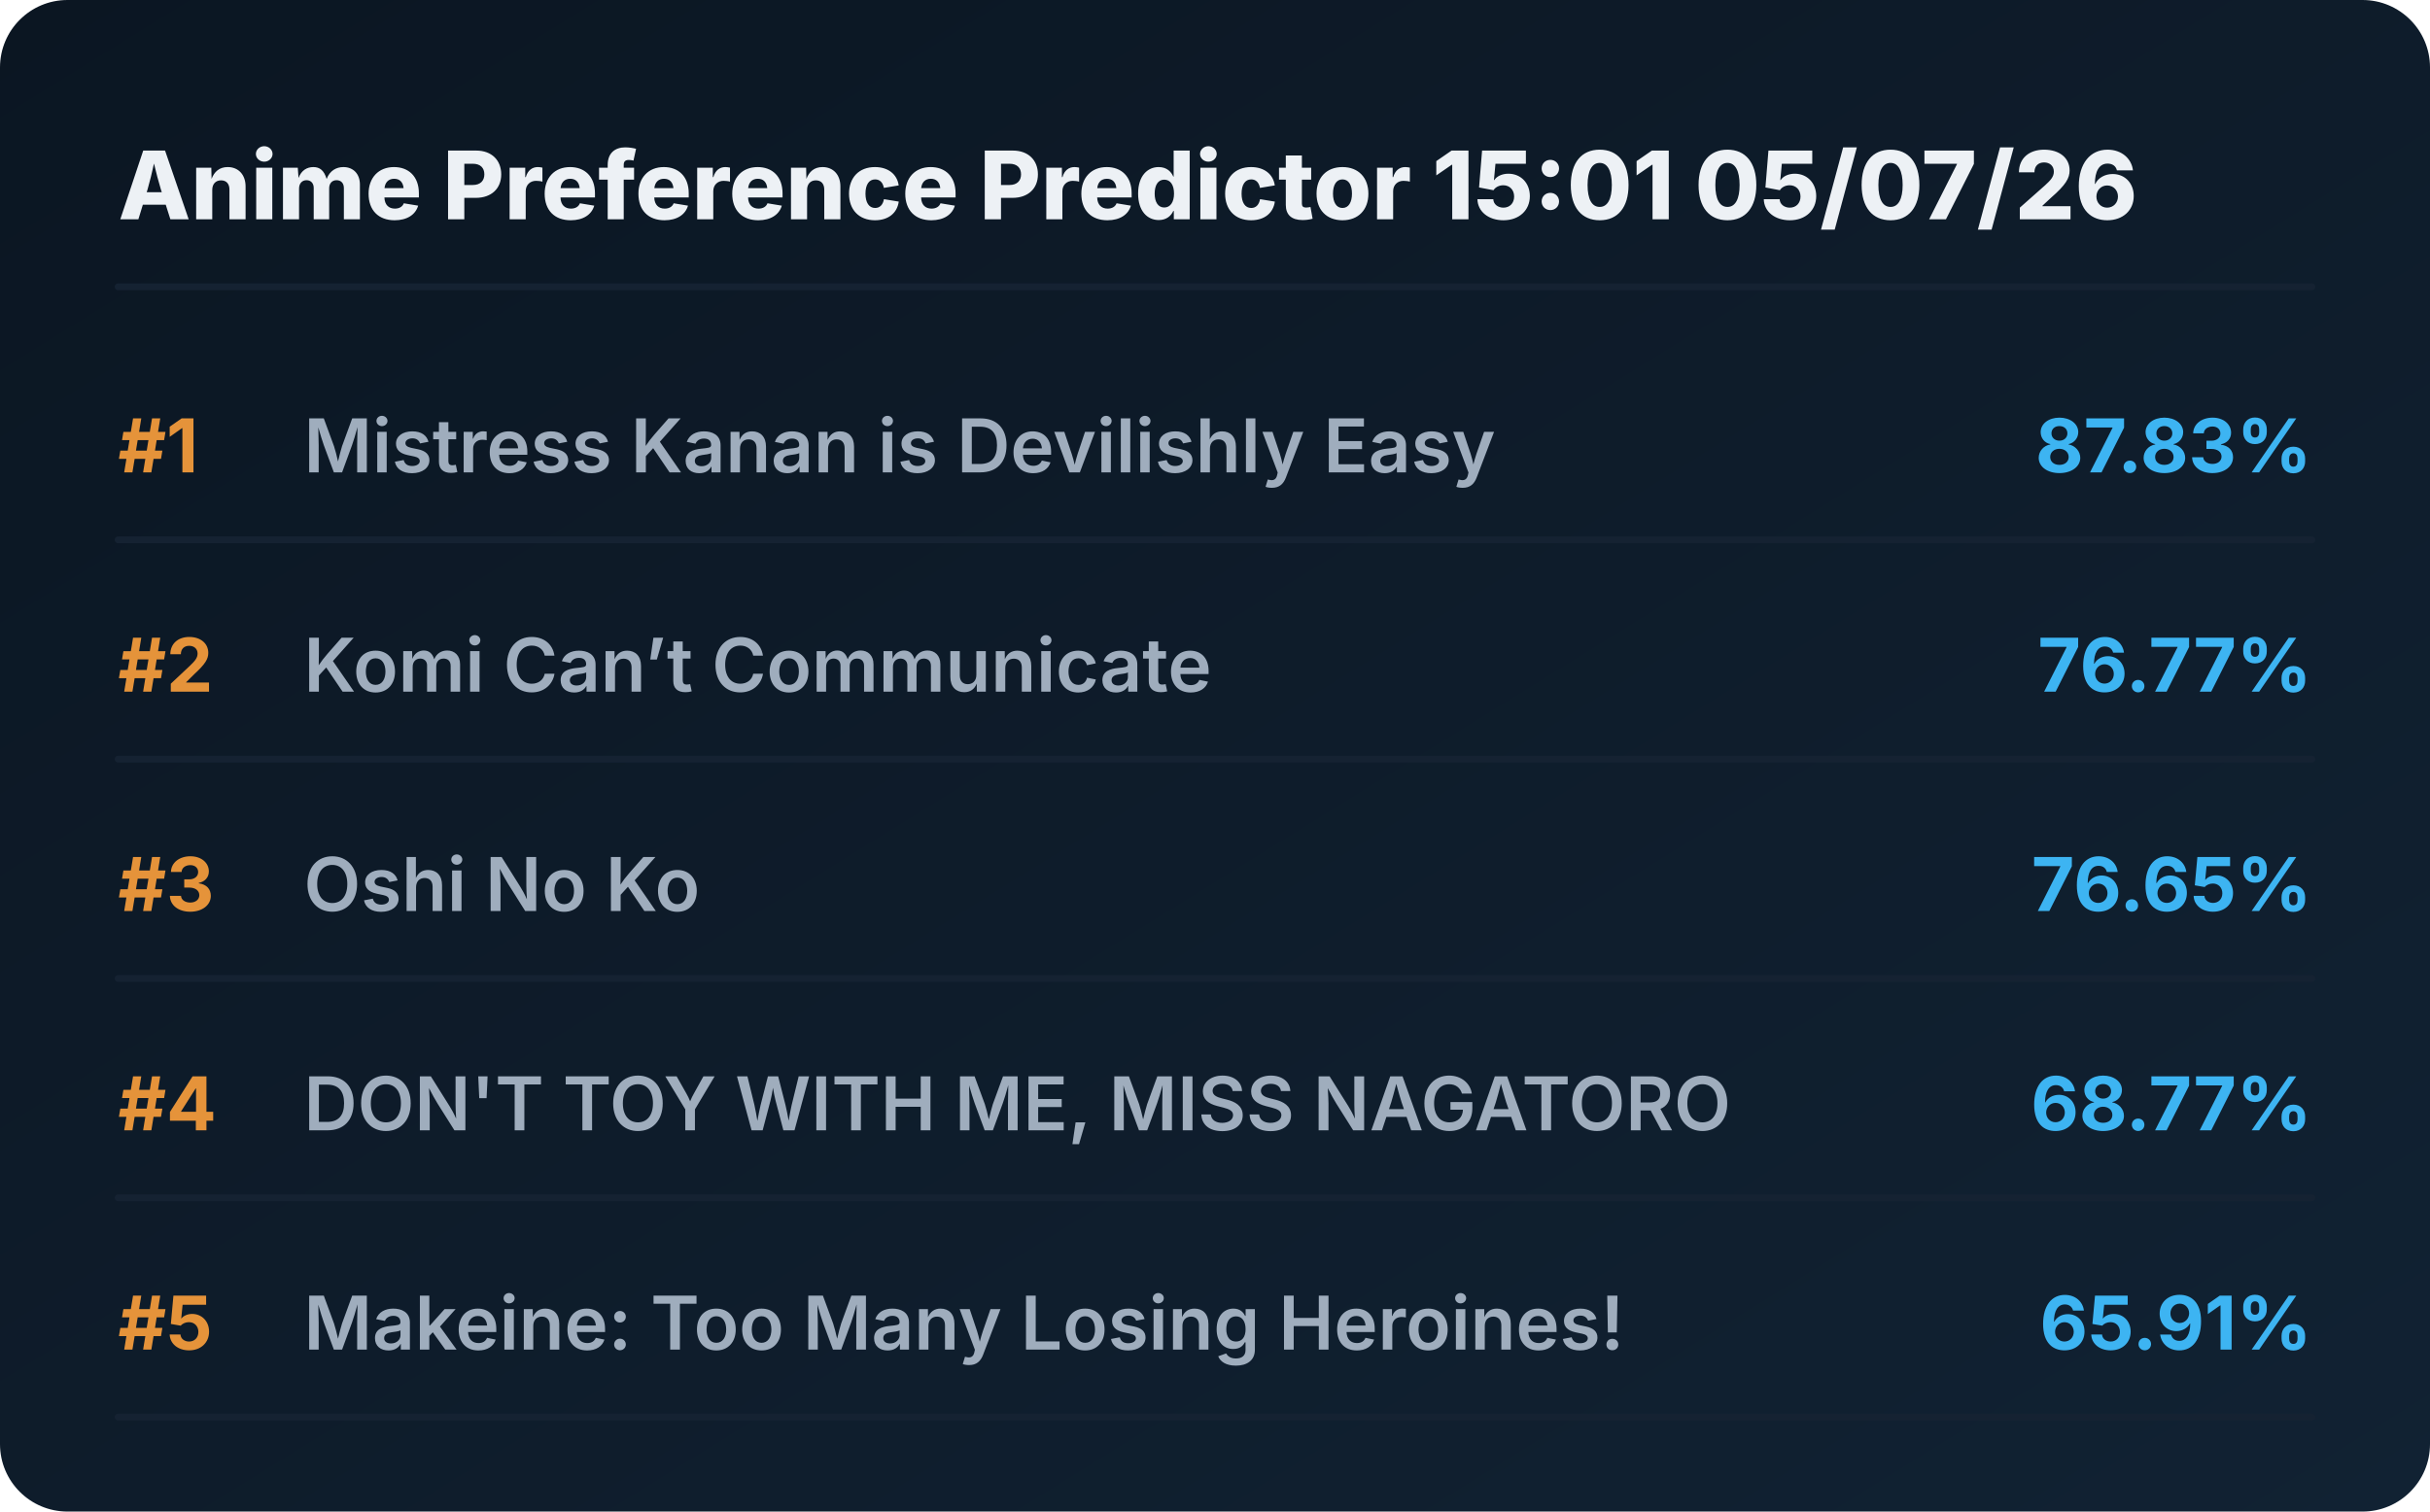
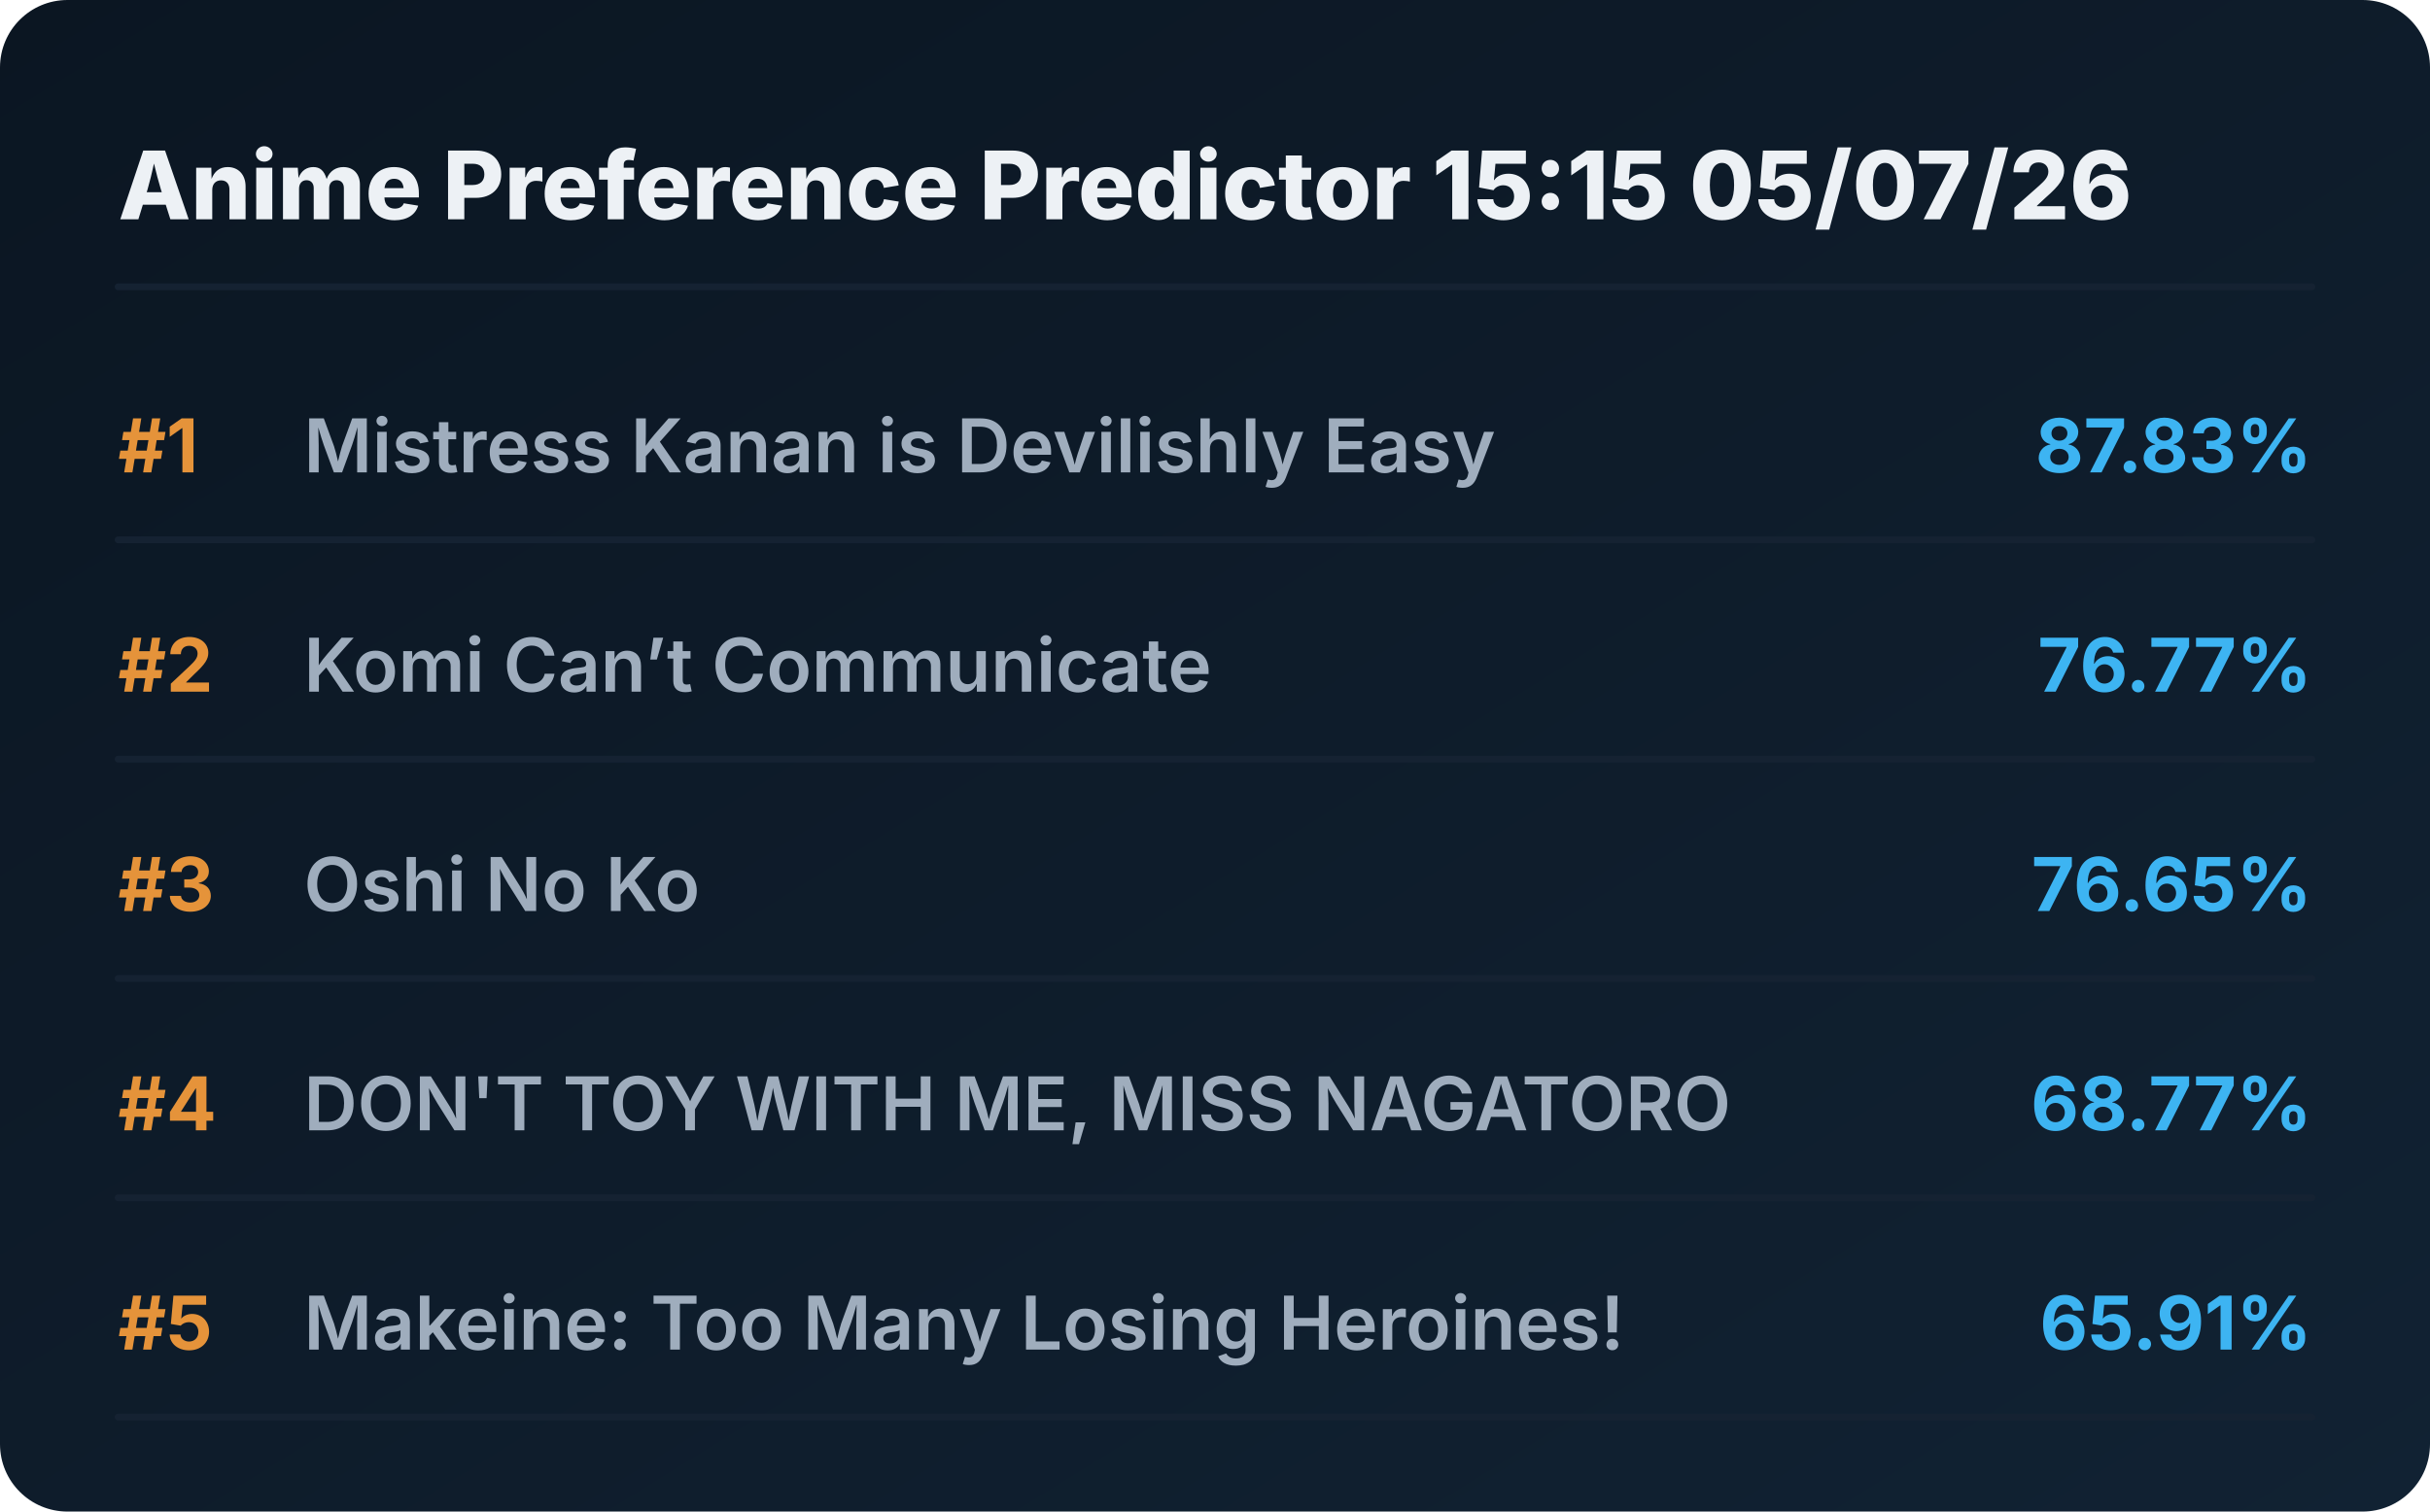
<svg xmlns="http://www.w3.org/2000/svg" viewBox="0 0 720 448" preserveAspectRatio="xMidYMid meet" style="width: 100%; height: auto; max-width: 720px;">
  <defs>
    <linearGradient id="boxGrad" x1="0%" y1="0%" x2="100%" y2="100%">
      <stop offset="0%" stop-color="#0b1622" />
      <stop offset="100%" stop-color="#112233" />
    </linearGradient>
    <clipPath id="titleClip">
      <rect x="90" y="0" width="510" height="100%" />
    </clipPath>
  </defs>
  <style>
    .bg { fill: url(#boxGrad); rx: 20px; }
    .header { font-family: 'Overpass', 'Inter', system-ui, sans-serif; font-weight: 800; font-size: 28px; fill: #edf1f5; }
    .rank { font-family: 'Overpass', 'Inter', system-ui, sans-serif; font-weight: 700; font-size: 22px; fill: #e5933a; }
    .title { font-family: 'Overpass', 'Inter', system-ui, sans-serif; font-weight: 600; font-size: 22px; fill: #9fadbd; }
    .score { font-family: 'Overpass', 'Inter', system-ui, sans-serif; font-weight: 700; font-size: 22px; fill: #3db4f2; }
    .line { stroke: #152232; stroke-width: 2; stroke-linecap: round; }
  </style>
  <rect class="bg" width="720" height="448" />
-   <text x="35" y="65" class="header">Anime Preference Predictor 15:01 05/07/26</text>
+   <text x="35" y="65" class="header">Anime Preference Predictor 15:15 05/07/26</text>
  <line x1="35" y1="85" x2="685" y2="85" class="line" />
  <g transform="translate(0, 0)">
    <text x="35" y="140" class="rank">#1</text>
    <text x="90" y="140" class="title">Mistress Kanan is Devilishly Easy</text>
    <text x="685" y="140" class="score" text-anchor="end">87.83%</text>
    <line x1="35" y1="160" x2="685" y2="160" class="line" />
  </g>
  <g transform="translate(0, 65)">
    <text x="35" y="140" class="rank">#2</text>
    <text x="90" y="140" class="title">Komi Can’t Communicate</text>
    <text x="685" y="140" class="score" text-anchor="end">76.77%</text>
    <line x1="35" y1="160" x2="685" y2="160" class="line" />
  </g>
  <g transform="translate(0, 130)">
    <text x="35" y="140" class="rank">#3</text>
    <text x="90" y="140" class="title">Oshi No Ko</text>
    <text x="685" y="140" class="score" text-anchor="end">76.65%</text>
    <line x1="35" y1="160" x2="685" y2="160" class="line" />
  </g>
  <g transform="translate(0, 195)">
    <text x="35" y="140" class="rank">#4</text>
    <text x="90" y="140" class="title">DON'T TOY WITH ME, MISS NAGATORO</text>
    <text x="685" y="140" class="score" text-anchor="end">68.77%</text>
    <line x1="35" y1="160" x2="685" y2="160" class="line" />
  </g>
  <g transform="translate(0, 260)">
    <text x="35" y="140" class="rank">#5</text>
    <text x="90" y="140" class="title">Makeine: Too Many Losing Heroines!</text>
    <text x="685" y="140" class="score" text-anchor="end">65.91%</text>
    <line x1="35" y1="160" x2="685" y2="160" class="line" />
  </g>
</svg>
